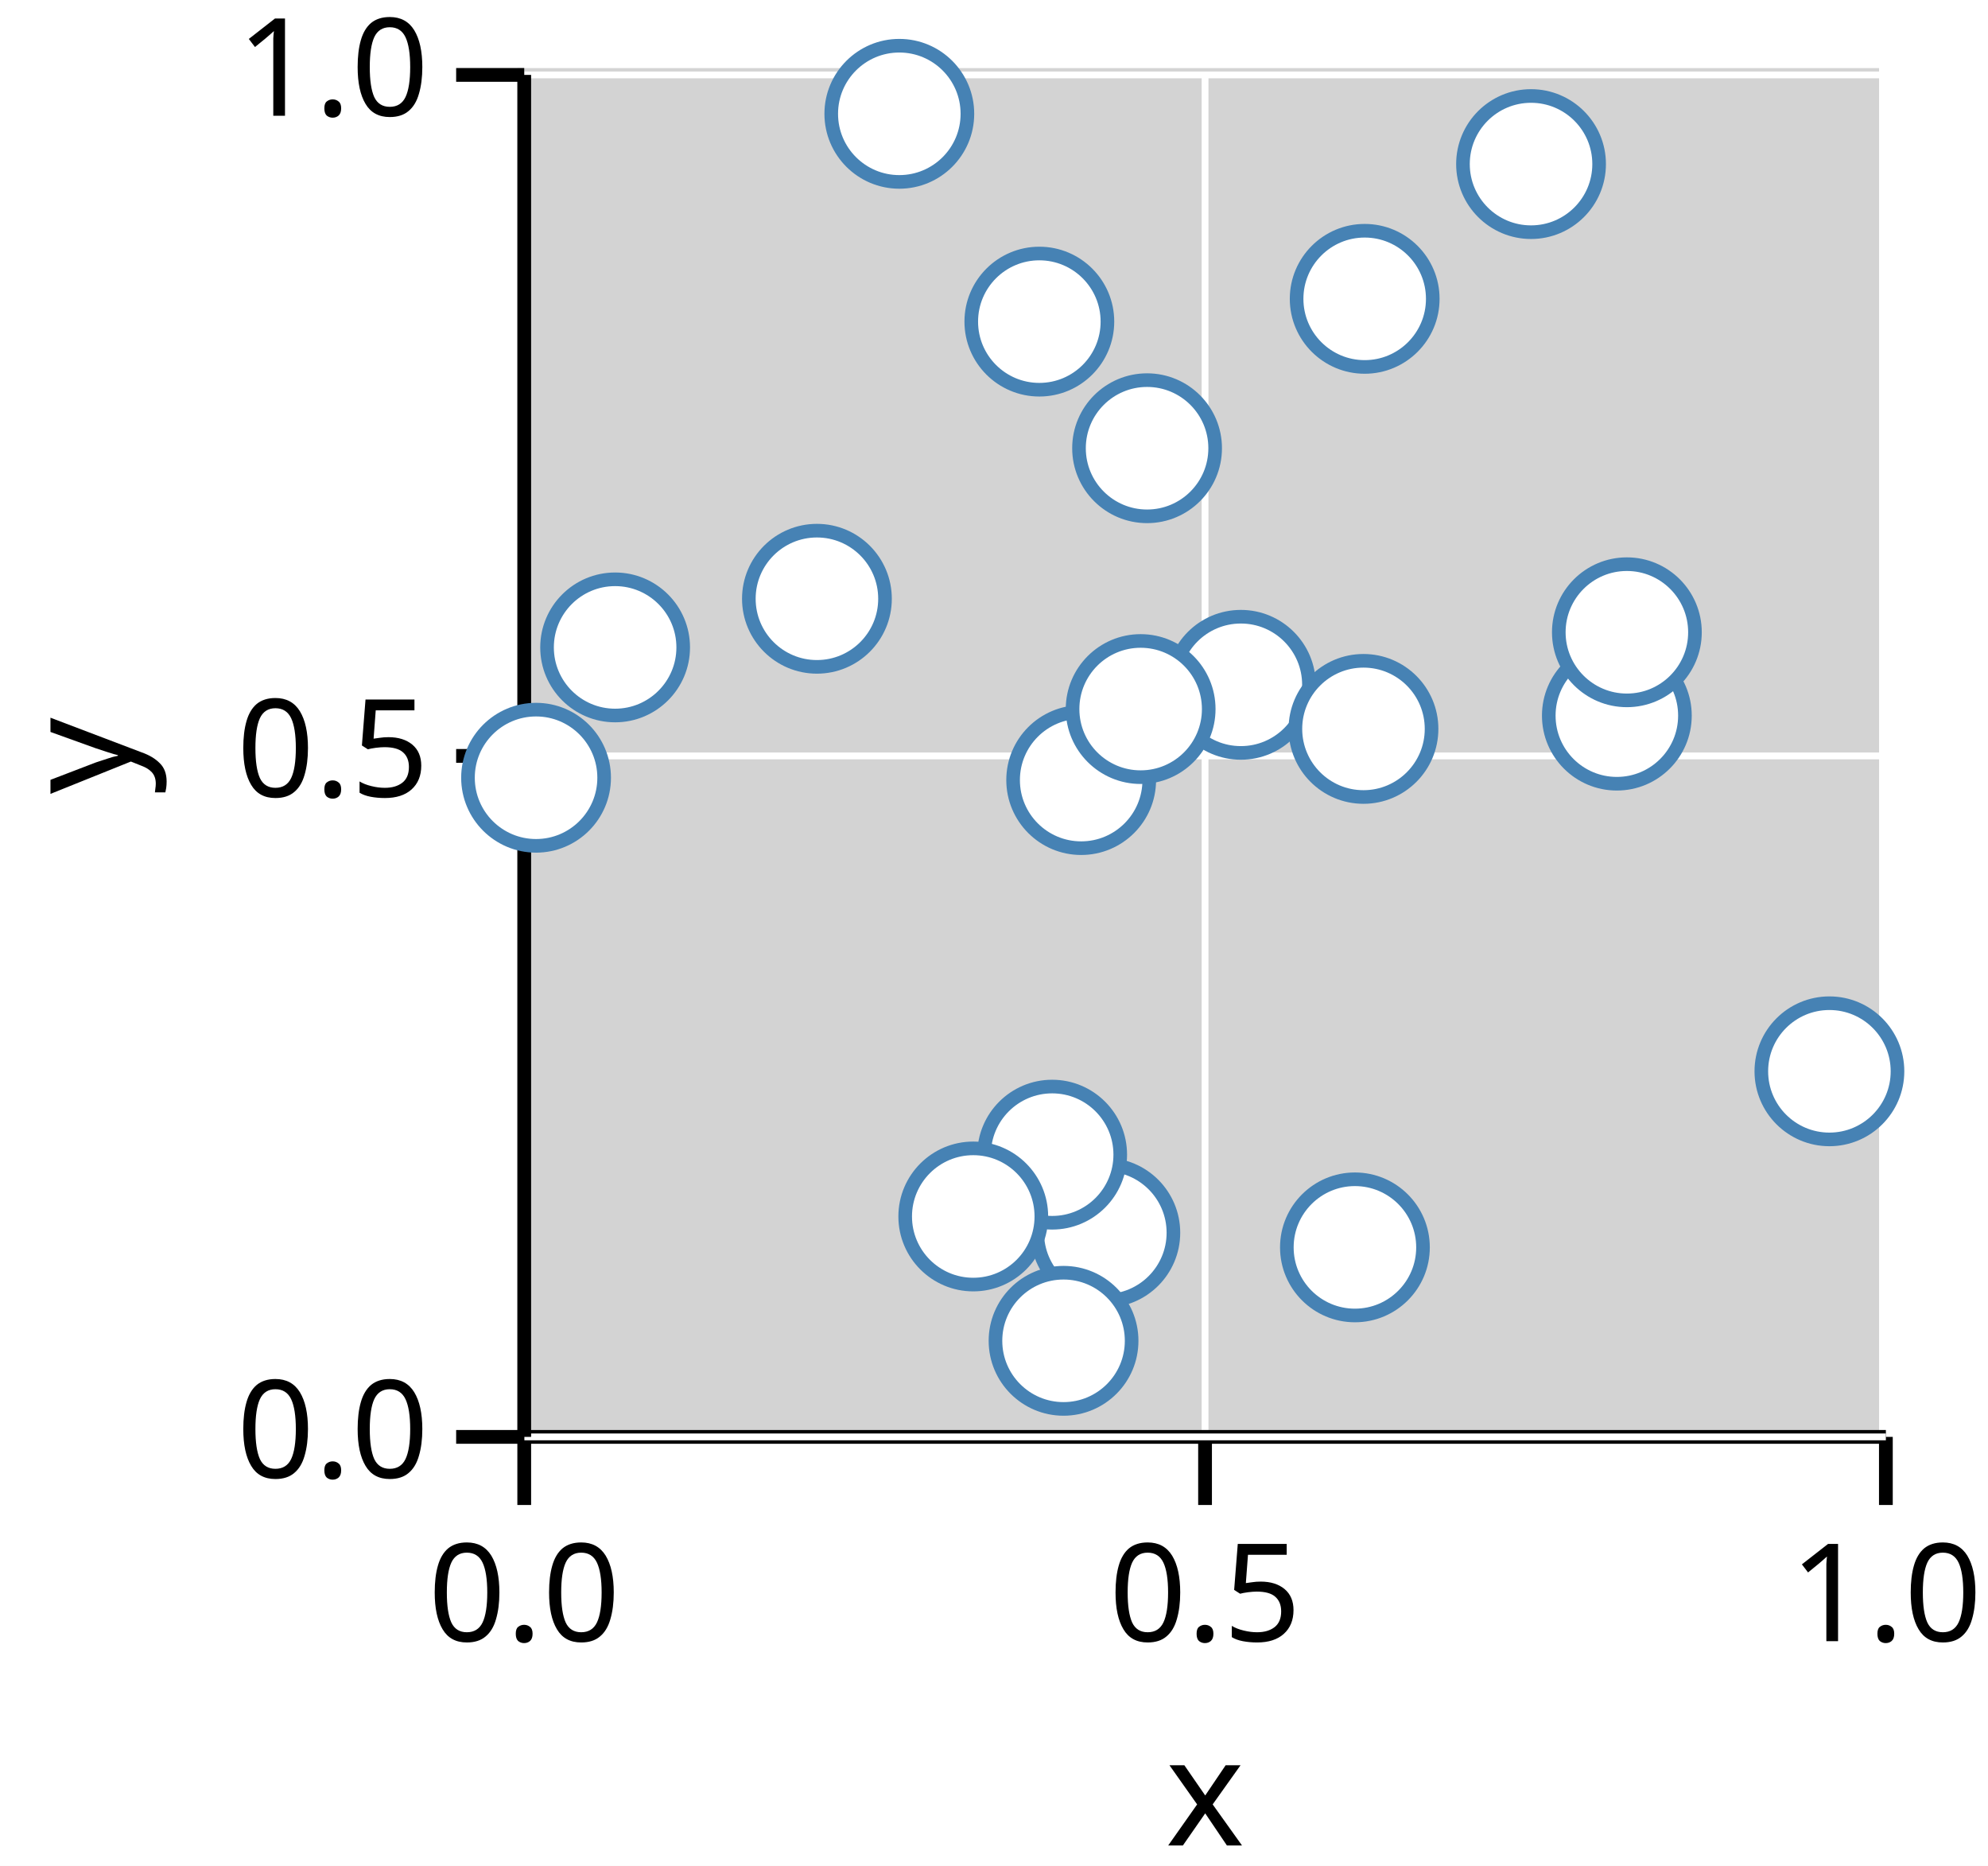
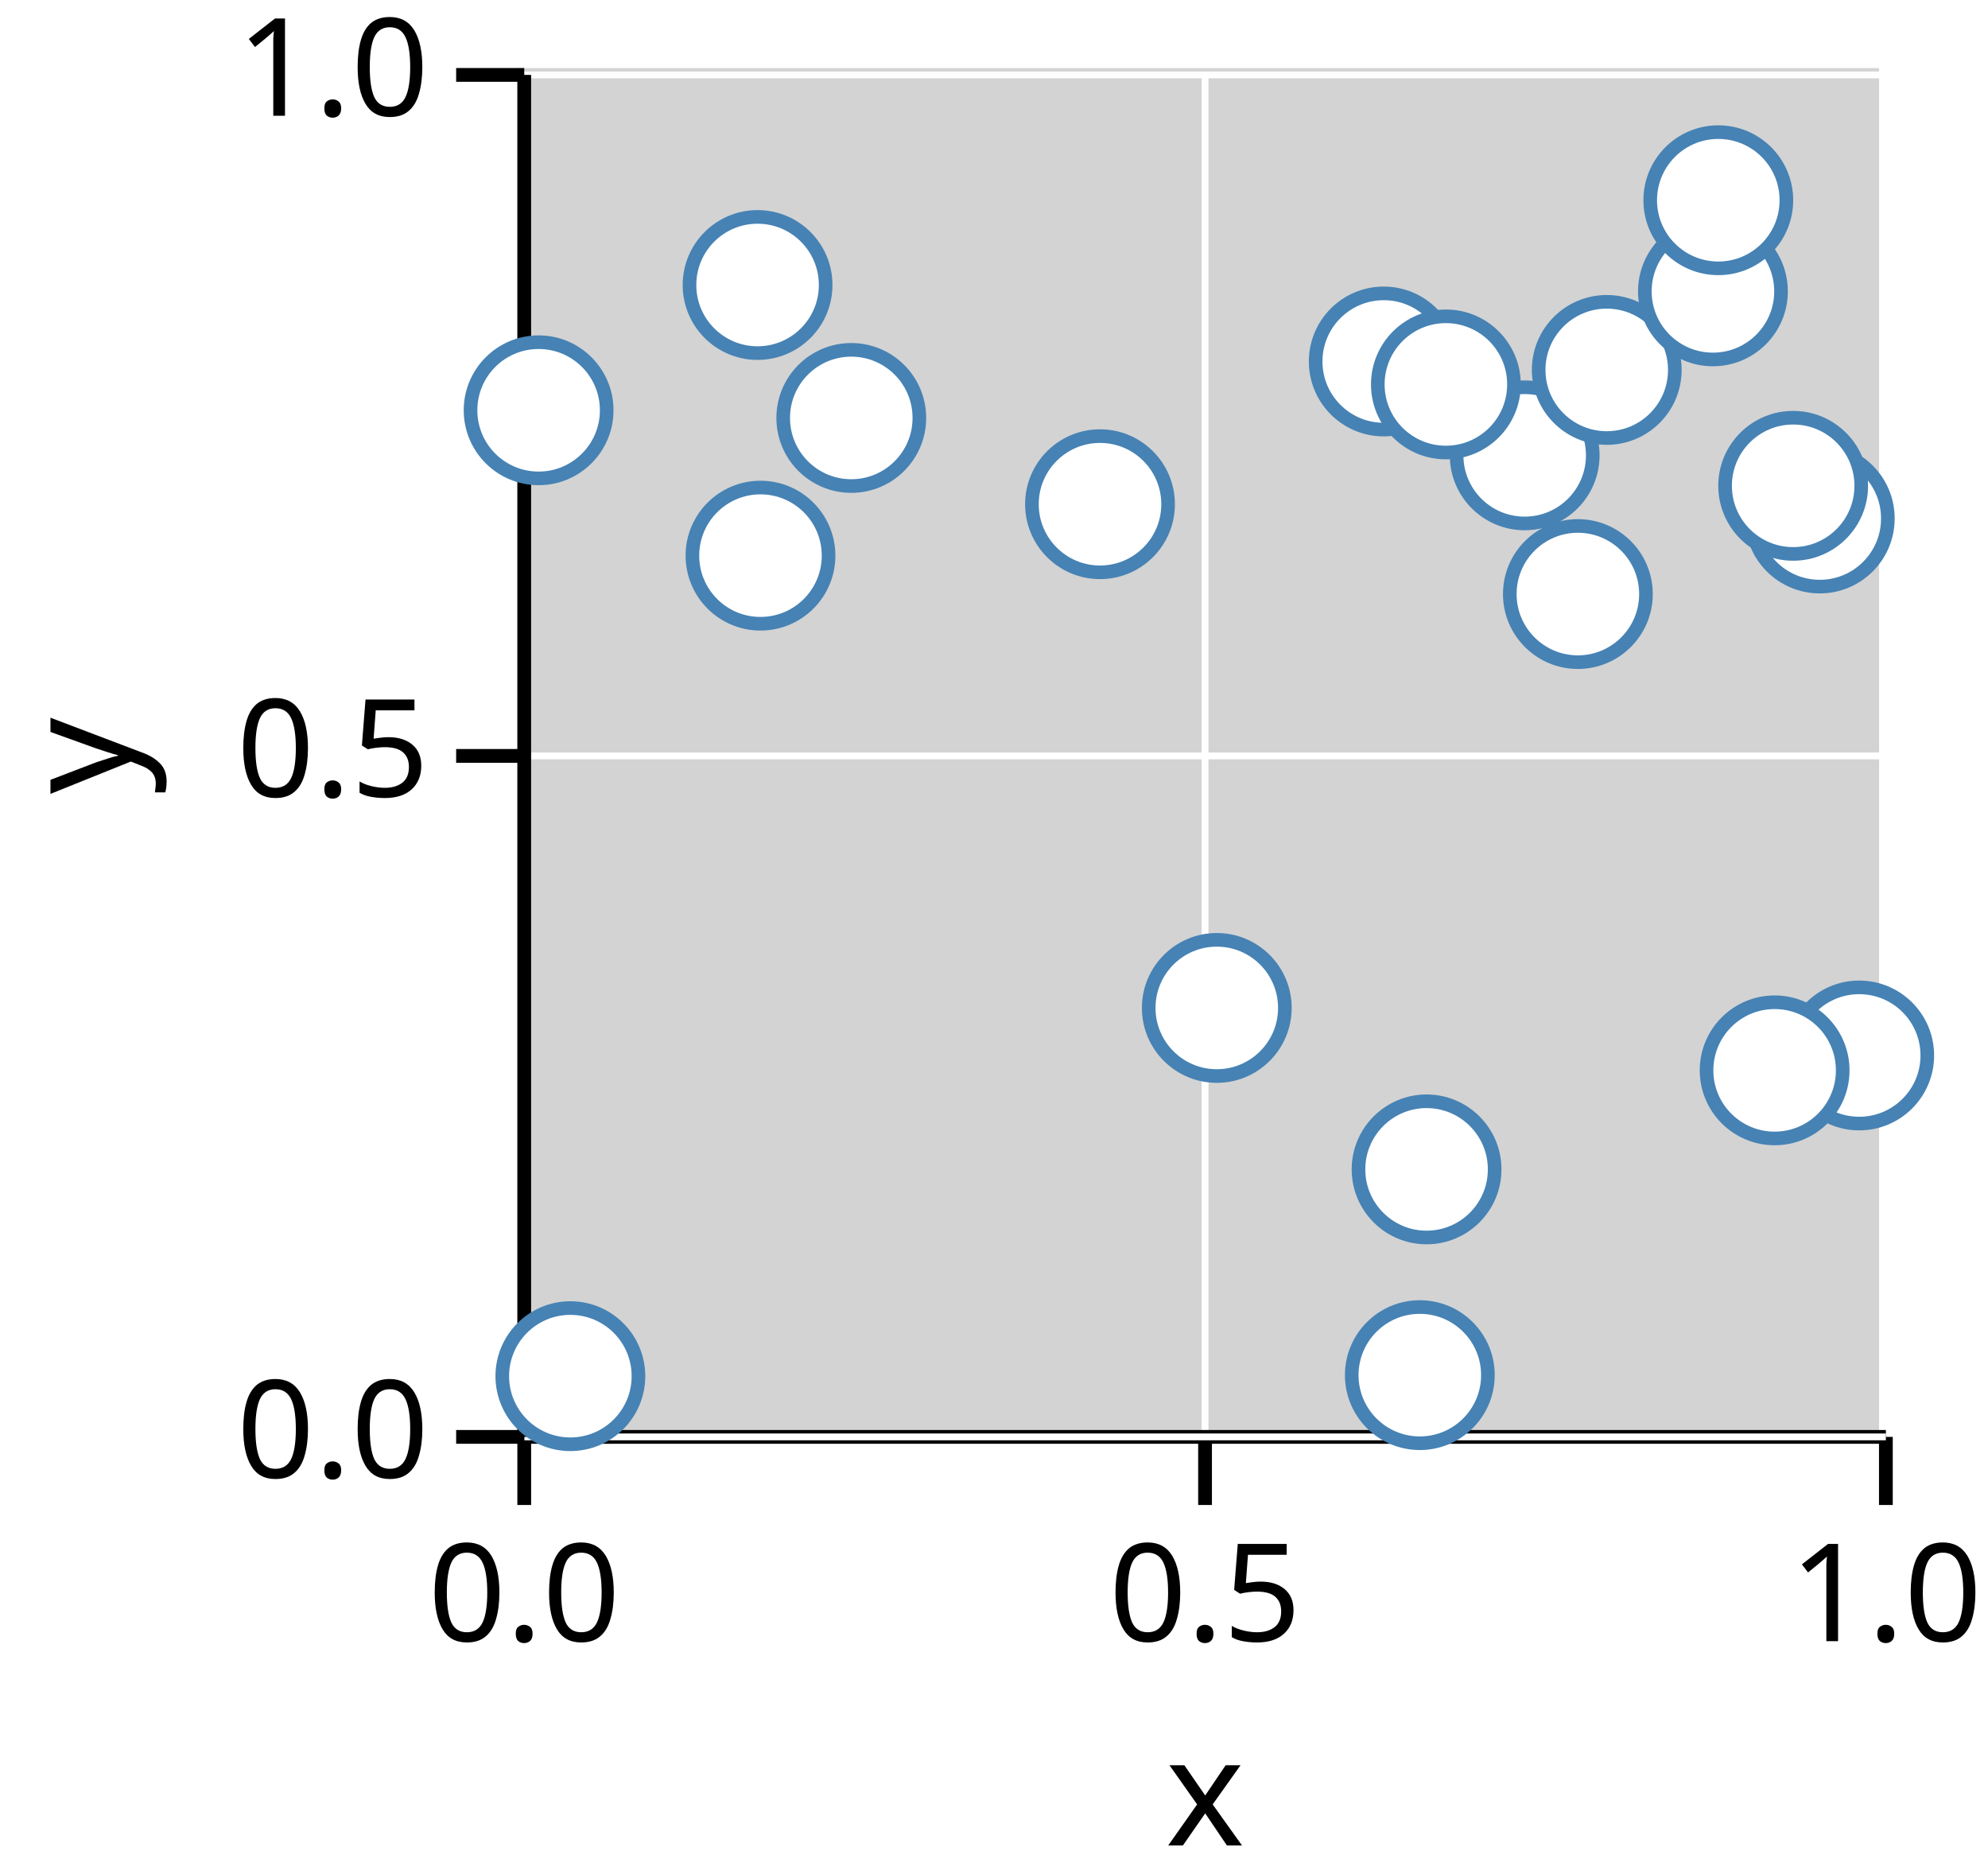
<svg xmlns="http://www.w3.org/2000/svg" version="1.1" class="marks" width="146" height="137" viewBox="0 0 146 137">
  <rect width="146" height="137" fill="white" />
  <g fill="none" stroke-miterlimit="10" transform="translate(38,5)">
    <g class="mark-group role-frame root" role="graphics-object" aria-roledescription="group mark container">
      <g transform="translate(0,0)">
        <path class="background" aria-hidden="true" d="M0,0h100v100h-100Z" fill="lightgray" />
        <g>
          <g class="mark-group role-axis" role="graphics-symbol" aria-roledescription="axis" aria-label="X-axis titled 'x' for a linear scale with values from 0.0 to 1.0">
            <g transform="translate(0.5,100.5)">
              <path class="background" aria-hidden="true" d="M0,0h0v0h0Z" pointer-events="none" />
              <g>
                <g class="mark-rule role-axis-grid" pointer-events="none">
                  <line transform="translate(0,0)" x2="0" y2="-100" stroke="white" stroke-width="0.5" stroke-dasharray="0" opacity="1" />
                  <line transform="translate(50,0)" x2="0" y2="-100" stroke="white" stroke-width="0.5" stroke-dasharray="0" opacity="1" />
                  <line transform="translate(100,0)" x2="0" y2="-100" stroke="white" stroke-width="0.5" stroke-dasharray="0" opacity="1" />
                </g>
                <g class="mark-rule role-axis-tick" pointer-events="none">
                  <line transform="translate(0,0)" x2="0" y2="5" stroke="black" stroke-width="1.01" opacity="1" />
                  <line transform="translate(50,0)" x2="0" y2="5" stroke="black" stroke-width="1.01" opacity="1" />
                  <line transform="translate(100,0)" x2="0" y2="5" stroke="black" stroke-width="1.01" opacity="1" />
                </g>
                <g class="mark-text role-axis-label" pointer-events="none">
                  <text text-anchor="middle" transform="translate(0,15)" font-family="sans-serif" font-size="10px" font-style="normal" font-weight="400" fill="black" opacity="1">0.0</text>
                  <text text-anchor="middle" transform="translate(50,15)" font-family="sans-serif" font-size="10px" font-style="normal" font-weight="400" fill="black" opacity="1">0.5</text>
                  <text text-anchor="middle" transform="translate(100,15)" font-family="sans-serif" font-size="10px" font-style="normal" font-weight="400" fill="black" opacity="1">1.0</text>
                </g>
                <g class="mark-rule role-axis-domain" pointer-events="none">
                  <line transform="translate(0,0)" x2="100" y2="0" stroke="black" stroke-width="1.01" opacity="1" />
                </g>
                <g class="mark-text role-axis-title" pointer-events="none">
                  <text text-anchor="middle" transform="translate(50,30)" font-family="sans-serif" font-size="11px" font-style="normal" font-weight="400" fill="black" opacity="1">x</text>
                </g>
              </g>
              <path class="foreground" aria-hidden="true" d="" pointer-events="none" display="none" />
            </g>
          </g>
          <g class="mark-group role-axis" role="graphics-symbol" aria-roledescription="axis" aria-label="Y-axis titled 'y' for a linear scale with values from 0.0 to 1.0">
            <g transform="translate(0.5,0.5)">
              <path class="background" aria-hidden="true" d="M0,0h0v0h0Z" pointer-events="none" />
              <g>
                <g class="mark-rule role-axis-grid" pointer-events="none">
                  <line transform="translate(0,100)" x2="100" y2="0" stroke="white" stroke-width="0.5" stroke-dasharray="0" opacity="1" />
                  <line transform="translate(0,50)" x2="100" y2="0" stroke="white" stroke-width="0.5" stroke-dasharray="0" opacity="1" />
                  <line transform="translate(0,0)" x2="100" y2="0" stroke="white" stroke-width="0.5" stroke-dasharray="0" opacity="1" />
                </g>
                <g class="mark-rule role-axis-tick" pointer-events="none">
                  <line transform="translate(0,100)" x2="-5" y2="0" stroke="black" stroke-width="1.01" opacity="1" />
                  <line transform="translate(0,50)" x2="-5" y2="0" stroke="black" stroke-width="1.01" opacity="1" />
                  <line transform="translate(0,0)" x2="-5" y2="0" stroke="black" stroke-width="1.01" opacity="1" />
                </g>
                <g class="mark-text role-axis-label" pointer-events="none">
                  <text text-anchor="end" transform="translate(-7,103)" font-family="sans-serif" font-size="10px" font-style="normal" font-weight="400" fill="black" opacity="1">0.0</text>
                  <text text-anchor="end" transform="translate(-7,53)" font-family="sans-serif" font-size="10px" font-style="normal" font-weight="400" fill="black" opacity="1">0.5</text>
                  <text text-anchor="end" transform="translate(-7,3)" font-family="sans-serif" font-size="10px" font-style="normal" font-weight="400" fill="black" opacity="1">1.0</text>
                </g>
                <g class="mark-rule role-axis-domain" pointer-events="none">
                  <line transform="translate(0,100)" x2="0" y2="-100" stroke="black" stroke-width="1.01" opacity="1" />
                </g>
                <g class="mark-text role-axis-title" pointer-events="none">
                  <text text-anchor="middle" transform="translate(-26.90332,50) rotate(-90) translate(0,-2)" font-family="sans-serif" font-size="11px" font-style="normal" font-weight="400" fill="black" opacity="1">y</text>
                </g>
              </g>
              <path class="foreground" aria-hidden="true" d="" pointer-events="none" display="none" />
            </g>
          </g>
          <g class="mark-group role-scope" role="graphics-object" aria-roledescription="group mark container">
            <g transform="translate(0,0)">
              <path class="background" aria-hidden="true" d="M0,0h0v0h0Z" />
              <g>
                <g class="mark-symbol role-mark points" role="graphics-symbol" aria-roledescription="symbol mark container">
-                   <path transform="translate(21.99563,38.96254)" d="M5,0A5,5,0,1,1,-5,0A5,5,0,1,1,5,0" fill="white" stroke="steelblue" stroke-width="1" opacity="1" />
-                   <path transform="translate(53.12983,45.28087)" d="M5,0A5,5,0,1,1,-5,0A5,5,0,1,1,5,0" fill="white" stroke="steelblue" stroke-width="1" opacity="1" />
-                   <path transform="translate(43.17617,85.51023)" d="M5,0A5,5,0,1,1,-5,0A5,5,0,1,1,5,0" fill="white" stroke="steelblue" stroke-width="1" opacity="1" />
-                   <path transform="translate(61.50637,86.58547)" d="M5,0A5,5,0,1,1,-5,0A5,5,0,1,1,5,0" fill="white" stroke="steelblue" stroke-width="1" opacity="1" />
-                   <path transform="translate(39.27166,79.77738)" d="M5,0A5,5,0,1,1,-5,0A5,5,0,1,1,5,0" fill="white" stroke="steelblue" stroke-width="1" opacity="1" />
-                   <path transform="translate(80.74256,47.54328)" d="M5,0A5,5,0,1,1,-5,0A5,5,0,1,1,5,0" fill="white" stroke="steelblue" stroke-width="1" opacity="1" />
-                   <path transform="translate(81.47883,41.42298)" d="M5,0A5,5,0,1,1,-5,0A5,5,0,1,1,5,0" fill="white" stroke="steelblue" stroke-width="1" opacity="1" />
-                   <path transform="translate(41.40248,52.27463)" d="M5,0A5,5,0,1,1,-5,0A5,5,0,1,1,5,0" fill="white" stroke="steelblue" stroke-width="1" opacity="1" />
-                   <path transform="translate(96.35302,73.65825)" d="M5,0A5,5,0,1,1,-5,0A5,5,0,1,1,5,0" fill="white" stroke="steelblue" stroke-width="1" opacity="1" />
-                   <path transform="translate(62.13482,48.5178)" d="M5,0A5,5,0,1,1,-5,0A5,5,0,1,1,5,0" fill="white" stroke="steelblue" stroke-width="1" opacity="1" />
-                   <path transform="translate(74.44086,7.047478)" d="M5,0A5,5,0,1,1,-5,0A5,5,0,1,1,5,0" fill="white" stroke="steelblue" stroke-width="1" opacity="1" />
-                   <path transform="translate(62.22323,16.94173)" d="M5,0A5,5,0,1,1,-5,0A5,5,0,1,1,5,0" fill="white" stroke="steelblue" stroke-width="1" opacity="1" />
-                   <path transform="translate(28.0466,3.356311)" d="M5,0A5,5,0,1,1,-5,0A5,5,0,1,1,5,0" fill="white" stroke="steelblue" stroke-width="1" opacity="1" />
-                   <path transform="translate(40.10786,93.44607)" d="M5,0A5,5,0,1,1,-5,0A5,5,0,1,1,5,0" fill="white" stroke="steelblue" stroke-width="1" opacity="1" />
-                   <path transform="translate(1.368719,52.10362)" d="M5,0A5,5,0,1,1,-5,0A5,5,0,1,1,5,0" fill="white" stroke="steelblue" stroke-width="1" opacity="1" />
-                   <path transform="translate(38.33005,18.61366)" d="M5,0A5,5,0,1,1,-5,0A5,5,0,1,1,5,0" fill="white" stroke="steelblue" stroke-width="1" opacity="1" />
-                   <path transform="translate(33.47744,84.31637)" d="M5,0A5,5,0,1,1,-5,0A5,5,0,1,1,5,0" fill="white" stroke="steelblue" stroke-width="1" opacity="1" />
-                   <path transform="translate(46.24212,27.91008)" d="M5,0A5,5,0,1,1,-5,0A5,5,0,1,1,5,0" fill="white" stroke="steelblue" stroke-width="1" opacity="1" />
-                   <path transform="translate(7.175219,42.53413)" d="M5,0A5,5,0,1,1,-5,0A5,5,0,1,1,5,0" fill="white" stroke="steelblue" stroke-width="1" opacity="1" />
-                   <path transform="translate(45.76976,47.06113)" d="M5,0A5,5,0,1,1,-5,0A5,5,0,1,1,5,0" fill="white" stroke="steelblue" stroke-width="1" opacity="1" />
+                   <path transform="translate(95.64557,33.06988)" d="M5,0A5,5,0,1,1,-5,0A5,5,0,1,1,5,0" fill="white" stroke="steelblue" stroke-width="1" opacity="1" />
+                   <path transform="translate(17.85057,35.79688)" d="M5,0A5,5,0,1,1,-5,0A5,5,0,1,1,5,0" fill="white" stroke="steelblue" stroke-width="1" opacity="1" />
+                   <path transform="translate(73.9737,28.43278)" d="M5,0A5,5,0,1,1,-5,0A5,5,0,1,1,5,0" fill="white" stroke="steelblue" stroke-width="1" opacity="1" />
+                   <path transform="translate(98.54249,72.49492)" d="M5,0A5,5,0,1,1,-5,0A5,5,0,1,1,5,0" fill="white" stroke="steelblue" stroke-width="1" opacity="1" />
+                   <path transform="translate(17.63659,15.92557)" d="M5,0A5,5,0,1,1,-5,0A5,5,0,1,1,5,0" fill="white" stroke="steelblue" stroke-width="1" opacity="1" />
+                   <path transform="translate(79.99986,22.16069)" d="M5,0A5,5,0,1,1,-5,0A5,5,0,1,1,5,0" fill="white" stroke="steelblue" stroke-width="1" opacity="1" />
+                   <path transform="translate(66.76819,80.85896)" d="M5,0A5,5,0,1,1,-5,0A5,5,0,1,1,5,0" fill="white" stroke="steelblue" stroke-width="1" opacity="1" />
+                   <path transform="translate(63.62278,21.54095)" d="M5,0A5,5,0,1,1,-5,0A5,5,0,1,1,5,0" fill="white" stroke="steelblue" stroke-width="1" opacity="1" />
+                   <path transform="translate(24.51868,25.68634)" d="M5,0A5,5,0,1,1,-5,0A5,5,0,1,1,5,0" fill="white" stroke="steelblue" stroke-width="1" opacity="1" />
+                   <path transform="translate(68.18648,23.22502)" d="M5,0A5,5,0,1,1,-5,0A5,5,0,1,1,5,0" fill="white" stroke="steelblue" stroke-width="1" opacity="1" />
+                   <path transform="translate(92.32958,73.58776)" d="M5,0A5,5,0,1,1,-5,0A5,5,0,1,1,5,0" fill="white" stroke="steelblue" stroke-width="1" opacity="1" />
+                   <path transform="translate(3.887901,96.04131)" d="M5,0A5,5,0,1,1,-5,0A5,5,0,1,1,5,0" fill="white" stroke="steelblue" stroke-width="1" opacity="1" />
+                   <path transform="translate(66.27231,95.96597)" d="M5,0A5,5,0,1,1,-5,0A5,5,0,1,1,5,0" fill="white" stroke="steelblue" stroke-width="1" opacity="1" />
+                   <path transform="translate(87.7991,16.39212)" d="M5,0A5,5,0,1,1,-5,0A5,5,0,1,1,5,0" fill="white" stroke="steelblue" stroke-width="1" opacity="1" />
+                   <path transform="translate(42.78537,32.02059)" d="M5,0A5,5,0,1,1,-5,0A5,5,0,1,1,5,0" fill="white" stroke="steelblue" stroke-width="1" opacity="1" />
+                   <path transform="translate(1.556198,25.12415)" d="M5,0A5,5,0,1,1,-5,0A5,5,0,1,1,5,0" fill="white" stroke="steelblue" stroke-width="1" opacity="1" />
+                   <path transform="translate(88.19282,9.701509)" d="M5,0A5,5,0,1,1,-5,0A5,5,0,1,1,5,0" fill="white" stroke="steelblue" stroke-width="1" opacity="1" />
+                   <path transform="translate(77.88016,38.61713)" d="M5,0A5,5,0,1,1,-5,0A5,5,0,1,1,5,0" fill="white" stroke="steelblue" stroke-width="1" opacity="1" />
+                   <path transform="translate(51.36161,69.00464)" d="M5,0A5,5,0,1,1,-5,0A5,5,0,1,1,5,0" fill="white" stroke="steelblue" stroke-width="1" opacity="1" />
+                   <path transform="translate(93.6913,30.66983)" d="M5,0A5,5,0,1,1,-5,0A5,5,0,1,1,5,0" fill="white" stroke="steelblue" stroke-width="1" opacity="1" />
                </g>
              </g>
              <path class="foreground" aria-hidden="true" d="" display="none" />
            </g>
          </g>
        </g>
        <path class="foreground" aria-hidden="true" d="" display="none" />
      </g>
    </g>
  </g>
</svg>
